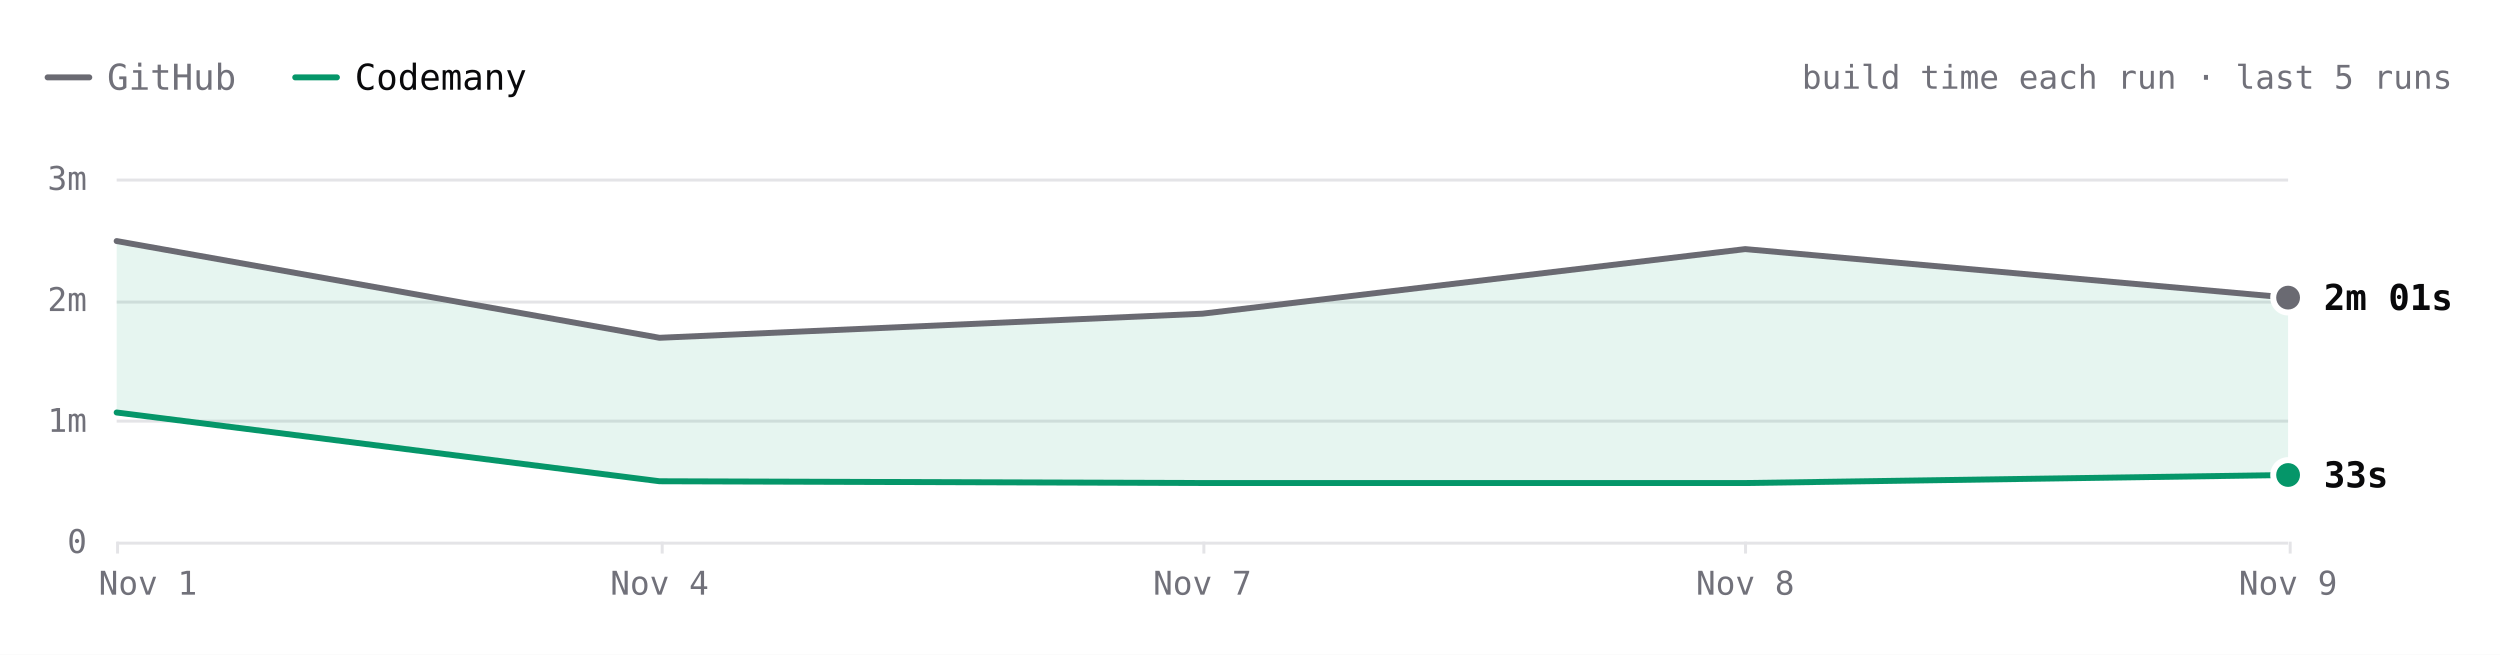
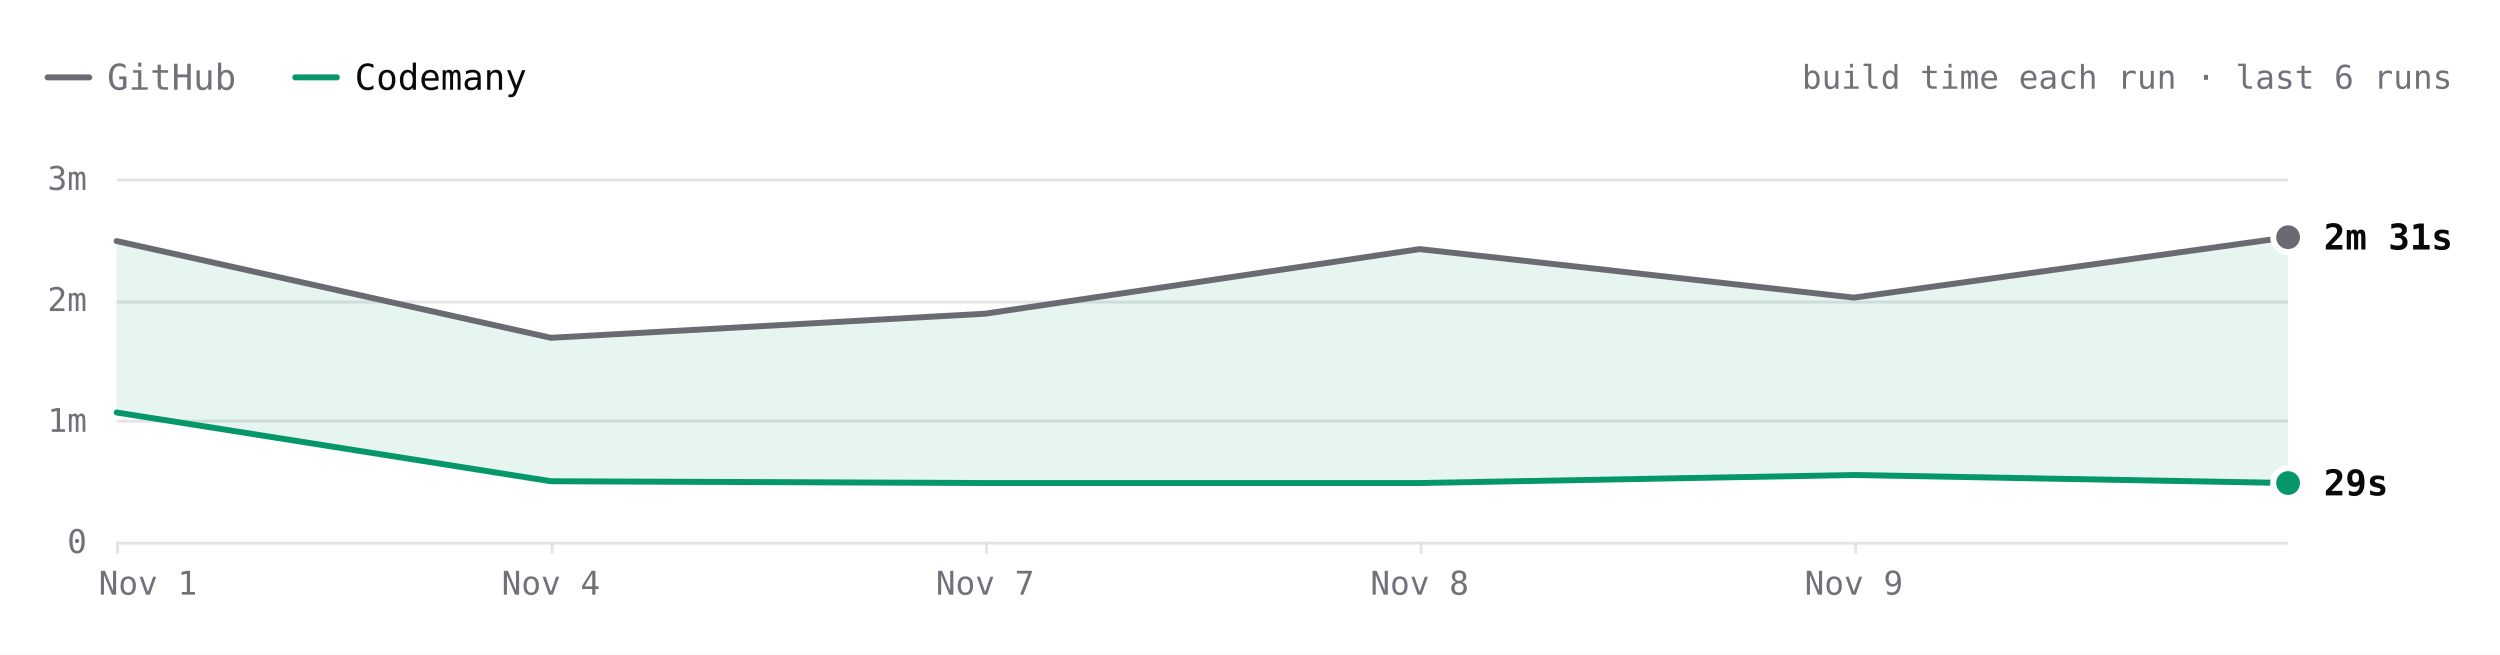
- <svg xmlns="http://www.w3.org/2000/svg" viewBox="0 0 840 220" width="840" height="220" role="img" aria-label="Hugo build time each run over the last 5 runs. Latest: GitHub 2m 01s, Codemany 33s. Overall: 4.0× faster." font-family="'JetBrains Mono', ui-monospace, SFMono-Regular, Menlo, monospace" style="max-width:100%;height:auto;font-variant-numeric:tabular-nums">
+ <svg xmlns="http://www.w3.org/2000/svg" viewBox="0 0 840 220" width="840" height="220" role="img" aria-label="Hugo build time each run over the last 6 runs. Latest: GitHub 2m 31s, Codemany 29s. Overall: 4.5× faster." font-family="'JetBrains Mono', ui-monospace, SFMono-Regular, Menlo, monospace" style="max-width:100%;height:auto;font-variant-numeric:tabular-nums">
  <rect width="840" height="220" fill="#ffffff" />
  <path d="M16 26h14" stroke="#6a6a72" stroke-width="2" stroke-linecap="round" />
  <text x="36" y="26" font-size="12" fill="#71717a" dominant-baseline="central">GitHub</text>
  <path d="M99.2 26h14" stroke="#059669" stroke-width="2" stroke-linecap="round" />
  <text x="119.2" y="26" font-size="12" fill="#09090b" dominant-baseline="central">Codemany</text>
-   <text x="824" y="26" font-size="11" fill="#71717a" text-anchor="end" dominant-baseline="central">build time each run · last 5 runs</text>
+   <text x="824" y="26" font-size="11" fill="#71717a" text-anchor="end" dominant-baseline="central">build time each run · last 6 runs</text>
  <path d="M39.2 182.5L768.8 182.5" stroke="#e4e4e7" stroke-width="1" fill="none" />
  <text x="29.2" y="182" font-size="11" fill="#71717a" text-anchor="end" dominant-baseline="central">0</text>
  <path d="M39.2 141.5L768.8 141.5" stroke="#e4e4e7" stroke-width="1" fill="none" />
  <text x="29.2" y="141.3" font-size="11" fill="#71717a" text-anchor="end" dominant-baseline="central">1m</text>
  <path d="M39.2 101.5L768.8 101.5" stroke="#e4e4e7" stroke-width="1" fill="none" />
  <text x="29.2" y="100.7" font-size="11" fill="#71717a" text-anchor="end" dominant-baseline="central">2m</text>
  <path d="M39.2 60.5L768.8 60.5" stroke="#e4e4e7" stroke-width="1" fill="none" />
  <text x="29.2" y="60" font-size="11" fill="#71717a" text-anchor="end" dominant-baseline="central">3m</text>
-   <path d="M769.5 182L769.5 186" stroke="#e4e4e7" stroke-width="1" fill="none" />
-   <text x="768.8" y="196" font-size="11" fill="#71717a" text-anchor="middle" dominant-baseline="central">Nov 9</text>
-   <path d="M586.5 182L586.5 186" stroke="#e4e4e7" stroke-width="1" fill="none" />
-   <text x="586.4" y="196" font-size="11" fill="#71717a" text-anchor="middle" dominant-baseline="central">Nov 8</text>
-   <path d="M404.5 182L404.5 186" stroke="#e4e4e7" stroke-width="1" fill="none" />
-   <text x="404" y="196" font-size="11" fill="#71717a" text-anchor="middle" dominant-baseline="central">Nov 7</text>
-   <path d="M222.5 182L222.5 186" stroke="#e4e4e7" stroke-width="1" fill="none" />
-   <text x="221.6" y="196" font-size="11" fill="#71717a" text-anchor="middle" dominant-baseline="central">Nov 4</text>
+   <path d="M623.5 182L623.5 186" stroke="#e4e4e7" stroke-width="1" fill="none" />
+   <text x="622.9" y="196" font-size="11" fill="#71717a" text-anchor="middle" dominant-baseline="central">Nov 9</text>
+   <path d="M477.5 182L477.5 186" stroke="#e4e4e7" stroke-width="1" fill="none" />
+   <text x="477" y="196" font-size="11" fill="#71717a" text-anchor="middle" dominant-baseline="central">Nov 8</text>
+   <path d="M331.5 182L331.5 186" stroke="#e4e4e7" stroke-width="1" fill="none" />
+   <text x="331" y="196" font-size="11" fill="#71717a" text-anchor="middle" dominant-baseline="central">Nov 7</text>
+   <path d="M185.5 182L185.5 186" stroke="#e4e4e7" stroke-width="1" fill="none" />
+   <text x="185.1" y="196" font-size="11" fill="#71717a" text-anchor="middle" dominant-baseline="central">Nov 4</text>
  <path d="M39.5 182L39.5 186" stroke="#e4e4e7" stroke-width="1" fill="none" />
  <text x="49.7" y="196" font-size="11" fill="#71717a" text-anchor="middle" dominant-baseline="central">Nov 1</text>
-   <path d="M39.2 81L221.6 113.5L404 105.4L586.4 83.7L768.8 100L768.8 159.6L586.4 162.3L404 162.3L221.6 161.7L39.2 138.6Z" fill="rgba(5,150,105,0.10)" />
-   <path d="M39.2 81L221.6 113.5L404 105.4L586.4 83.7L768.8 100" fill="none" stroke="#6a6a72" stroke-width="2" stroke-linecap="round" stroke-linejoin="round" />
-   <path d="M39.2 138.6L221.6 161.7L404 162.3L586.4 162.3L768.8 159.6" fill="none" stroke="#059669" stroke-width="2" stroke-linecap="round" stroke-linejoin="round" />
-   <circle cx="768.8" cy="100" r="6" fill="#ffffff" />
-   <circle cx="768.8" cy="100" r="4" fill="#6a6a72" />
-   <text x="780.8" y="100" font-size="12" fill="#09090b" font-weight="600" dominant-baseline="central">2m 01s</text>
-   <circle cx="768.8" cy="159.6" r="6" fill="#ffffff" />
-   <circle cx="768.8" cy="159.6" r="4" fill="#059669" />
-   <text x="780.8" y="159.6" font-size="12" fill="#09090b" font-weight="600" dominant-baseline="central">33s</text>
+   <path d="M39.2 81L185.1 113.5L331 105.4L477 83.7L622.9 100L768.8 79.7L768.8 162.3L622.9 159.6L477 162.3L331 162.3L185.1 161.7L39.2 138.6Z" fill="rgba(5,150,105,0.10)" />
+   <path d="M39.2 81L185.1 113.5L331 105.4L477 83.7L622.9 100L768.8 79.7" fill="none" stroke="#6a6a72" stroke-width="2" stroke-linecap="round" stroke-linejoin="round" />
+   <path d="M39.2 138.6L185.1 161.7L331 162.3L477 162.3L622.9 159.6L768.8 162.3" fill="none" stroke="#059669" stroke-width="2" stroke-linecap="round" stroke-linejoin="round" />
+   <circle cx="768.8" cy="79.7" r="6" fill="#ffffff" />
+   <circle cx="768.8" cy="79.7" r="4" fill="#6a6a72" />
+   <text x="780.8" y="79.7" font-size="12" fill="#09090b" font-weight="600" dominant-baseline="central">2m 31s</text>
+   <circle cx="768.8" cy="162.3" r="6" fill="#ffffff" />
+   <circle cx="768.8" cy="162.3" r="4" fill="#059669" />
+   <text x="780.8" y="162.3" font-size="12" fill="#09090b" font-weight="600" dominant-baseline="central">29s</text>
  <circle class="bench-mark" cx="39.2" cy="81" r="12" fill="#ffffff" fill-opacity="0" data-tip="Hugo · GitHub · 2m 29s · Nov 1, 14:12 UTC" data-href="https://github.com/codemanyhq/bench-private/actions/runs/41357757246/job/125001439104" style="cursor:pointer" />
  <circle class="bench-mark" cx="39.2" cy="138.6" r="12" fill="#ffffff" fill-opacity="0" data-tip="Hugo · Codemany · 1m 04s · Nov 1, 14:12 UTC" data-href="https://github.com/codemanyhq/bench/actions/runs/41189686531/job/124809425392" style="cursor:pointer" />
-   <circle class="bench-mark" cx="221.6" cy="113.5" r="12" fill="#ffffff" fill-opacity="0" data-tip="Hugo · GitHub · 1m 41s · Nov 4, 10:59 UTC" data-href="https://github.com/codemanyhq/bench-private/actions/runs/41834014108/job/126588227187" style="cursor:pointer" />
-   <circle class="bench-mark" cx="221.6" cy="161.7" r="12" fill="#ffffff" fill-opacity="0" data-tip="Hugo · Codemany · 30s · Nov 4, 10:59 UTC" data-href="https://github.com/codemanyhq/bench/actions/runs/41817717722/job/126532686624" style="cursor:pointer" />
-   <circle class="bench-mark" cx="404" cy="105.4" r="12" fill="#ffffff" fill-opacity="0" data-tip="Hugo · GitHub · 1m 53s · Nov 7, 05:27 UTC" data-href="https://github.com/codemanyhq/bench-private/actions/runs/42342779574/job/128313955187" style="cursor:pointer" />
-   <circle class="bench-mark" cx="404" cy="162.3" r="12" fill="#ffffff" fill-opacity="0" data-tip="Hugo · Codemany · 29s · Nov 7, 05:27 UTC" data-href="https://github.com/codemanyhq/bench/actions/runs/42363100897/job/128383571569" style="cursor:pointer" />
-   <circle class="bench-mark" cx="586.4" cy="83.7" r="12" fill="#ffffff" fill-opacity="0" data-tip="Hugo · GitHub · 2m 25s · Nov 8, 10:27 UTC" data-href="https://github.com/codemanyhq/bench-private/actions/runs/42477866952/job/128905525184" style="cursor:pointer" />
-   <circle class="bench-mark" cx="586.4" cy="162.3" r="12" fill="#ffffff" fill-opacity="0" data-tip="Hugo · Codemany · 29s · Nov 8, 10:27 UTC" data-href="https://github.com/codemanyhq/bench/actions/runs/42471415877/job/128905482117" style="cursor:pointer" />
-   <circle class="bench-mark" cx="768.8" cy="100" r="12" fill="#ffffff" fill-opacity="0" data-tip="Hugo · GitHub · 2m 01s · Nov 9, 11:37 UTC" data-href="https://github.com/codemanyhq/bench-private/actions/runs/42629210782/job/129200880913" style="cursor:pointer" />
-   <circle class="bench-mark" cx="768.8" cy="159.6" r="12" fill="#ffffff" fill-opacity="0" data-tip="Hugo · Codemany · 33s · Nov 9, 11:37 UTC" data-href="https://github.com/codemanyhq/bench/actions/runs/42610365978/job/129324781063" style="cursor:pointer" />
+   <circle class="bench-mark" cx="185.1" cy="113.5" r="12" fill="#ffffff" fill-opacity="0" data-tip="Hugo · GitHub · 1m 41s · Nov 4, 10:59 UTC" data-href="https://github.com/codemanyhq/bench-private/actions/runs/41834014108/job/126588227187" style="cursor:pointer" />
+   <circle class="bench-mark" cx="185.1" cy="161.7" r="12" fill="#ffffff" fill-opacity="0" data-tip="Hugo · Codemany · 30s · Nov 4, 10:59 UTC" data-href="https://github.com/codemanyhq/bench/actions/runs/41817717722/job/126532686624" style="cursor:pointer" />
+   <circle class="bench-mark" cx="331" cy="105.4" r="12" fill="#ffffff" fill-opacity="0" data-tip="Hugo · GitHub · 1m 53s · Nov 7, 05:27 UTC" data-href="https://github.com/codemanyhq/bench-private/actions/runs/42342779574/job/128313955187" style="cursor:pointer" />
+   <circle class="bench-mark" cx="331" cy="162.3" r="12" fill="#ffffff" fill-opacity="0" data-tip="Hugo · Codemany · 29s · Nov 7, 05:27 UTC" data-href="https://github.com/codemanyhq/bench/actions/runs/42363100897/job/128383571569" style="cursor:pointer" />
+   <circle class="bench-mark" cx="477" cy="83.7" r="12" fill="#ffffff" fill-opacity="0" data-tip="Hugo · GitHub · 2m 25s · Nov 8, 10:27 UTC" data-href="https://github.com/codemanyhq/bench-private/actions/runs/42477866952/job/128905525184" style="cursor:pointer" />
+   <circle class="bench-mark" cx="477" cy="162.3" r="12" fill="#ffffff" fill-opacity="0" data-tip="Hugo · Codemany · 29s · Nov 8, 10:27 UTC" data-href="https://github.com/codemanyhq/bench/actions/runs/42471415877/job/128905482117" style="cursor:pointer" />
+   <circle class="bench-mark" cx="622.9" cy="100" r="12" fill="#ffffff" fill-opacity="0" data-tip="Hugo · GitHub · 2m 01s · Nov 9, 11:37 UTC" data-href="https://github.com/codemanyhq/bench-private/actions/runs/42629210782/job/129200880913" style="cursor:pointer" />
+   <circle class="bench-mark" cx="622.9" cy="159.6" r="12" fill="#ffffff" fill-opacity="0" data-tip="Hugo · Codemany · 33s · Nov 9, 11:37 UTC" data-href="https://github.com/codemanyhq/bench/actions/runs/42610365978/job/129324781063" style="cursor:pointer" />
+   <circle class="bench-mark" cx="768.8" cy="79.7" r="12" fill="#ffffff" fill-opacity="0" data-tip="Hugo · GitHub · 2m 31s · Nov 9, 17:39 UTC" data-href="https://github.com/codemanyhq/bench-private/actions/runs/42666683657/job/129332199459" style="cursor:pointer" />
+   <circle class="bench-mark" cx="768.8" cy="162.3" r="12" fill="#ffffff" fill-opacity="0" data-tip="Hugo · Codemany · 29s · Nov 9, 17:39 UTC" data-href="https://github.com/codemanyhq/bench/actions/runs/42666681693/job/129350909282" style="cursor:pointer" />
</svg>
